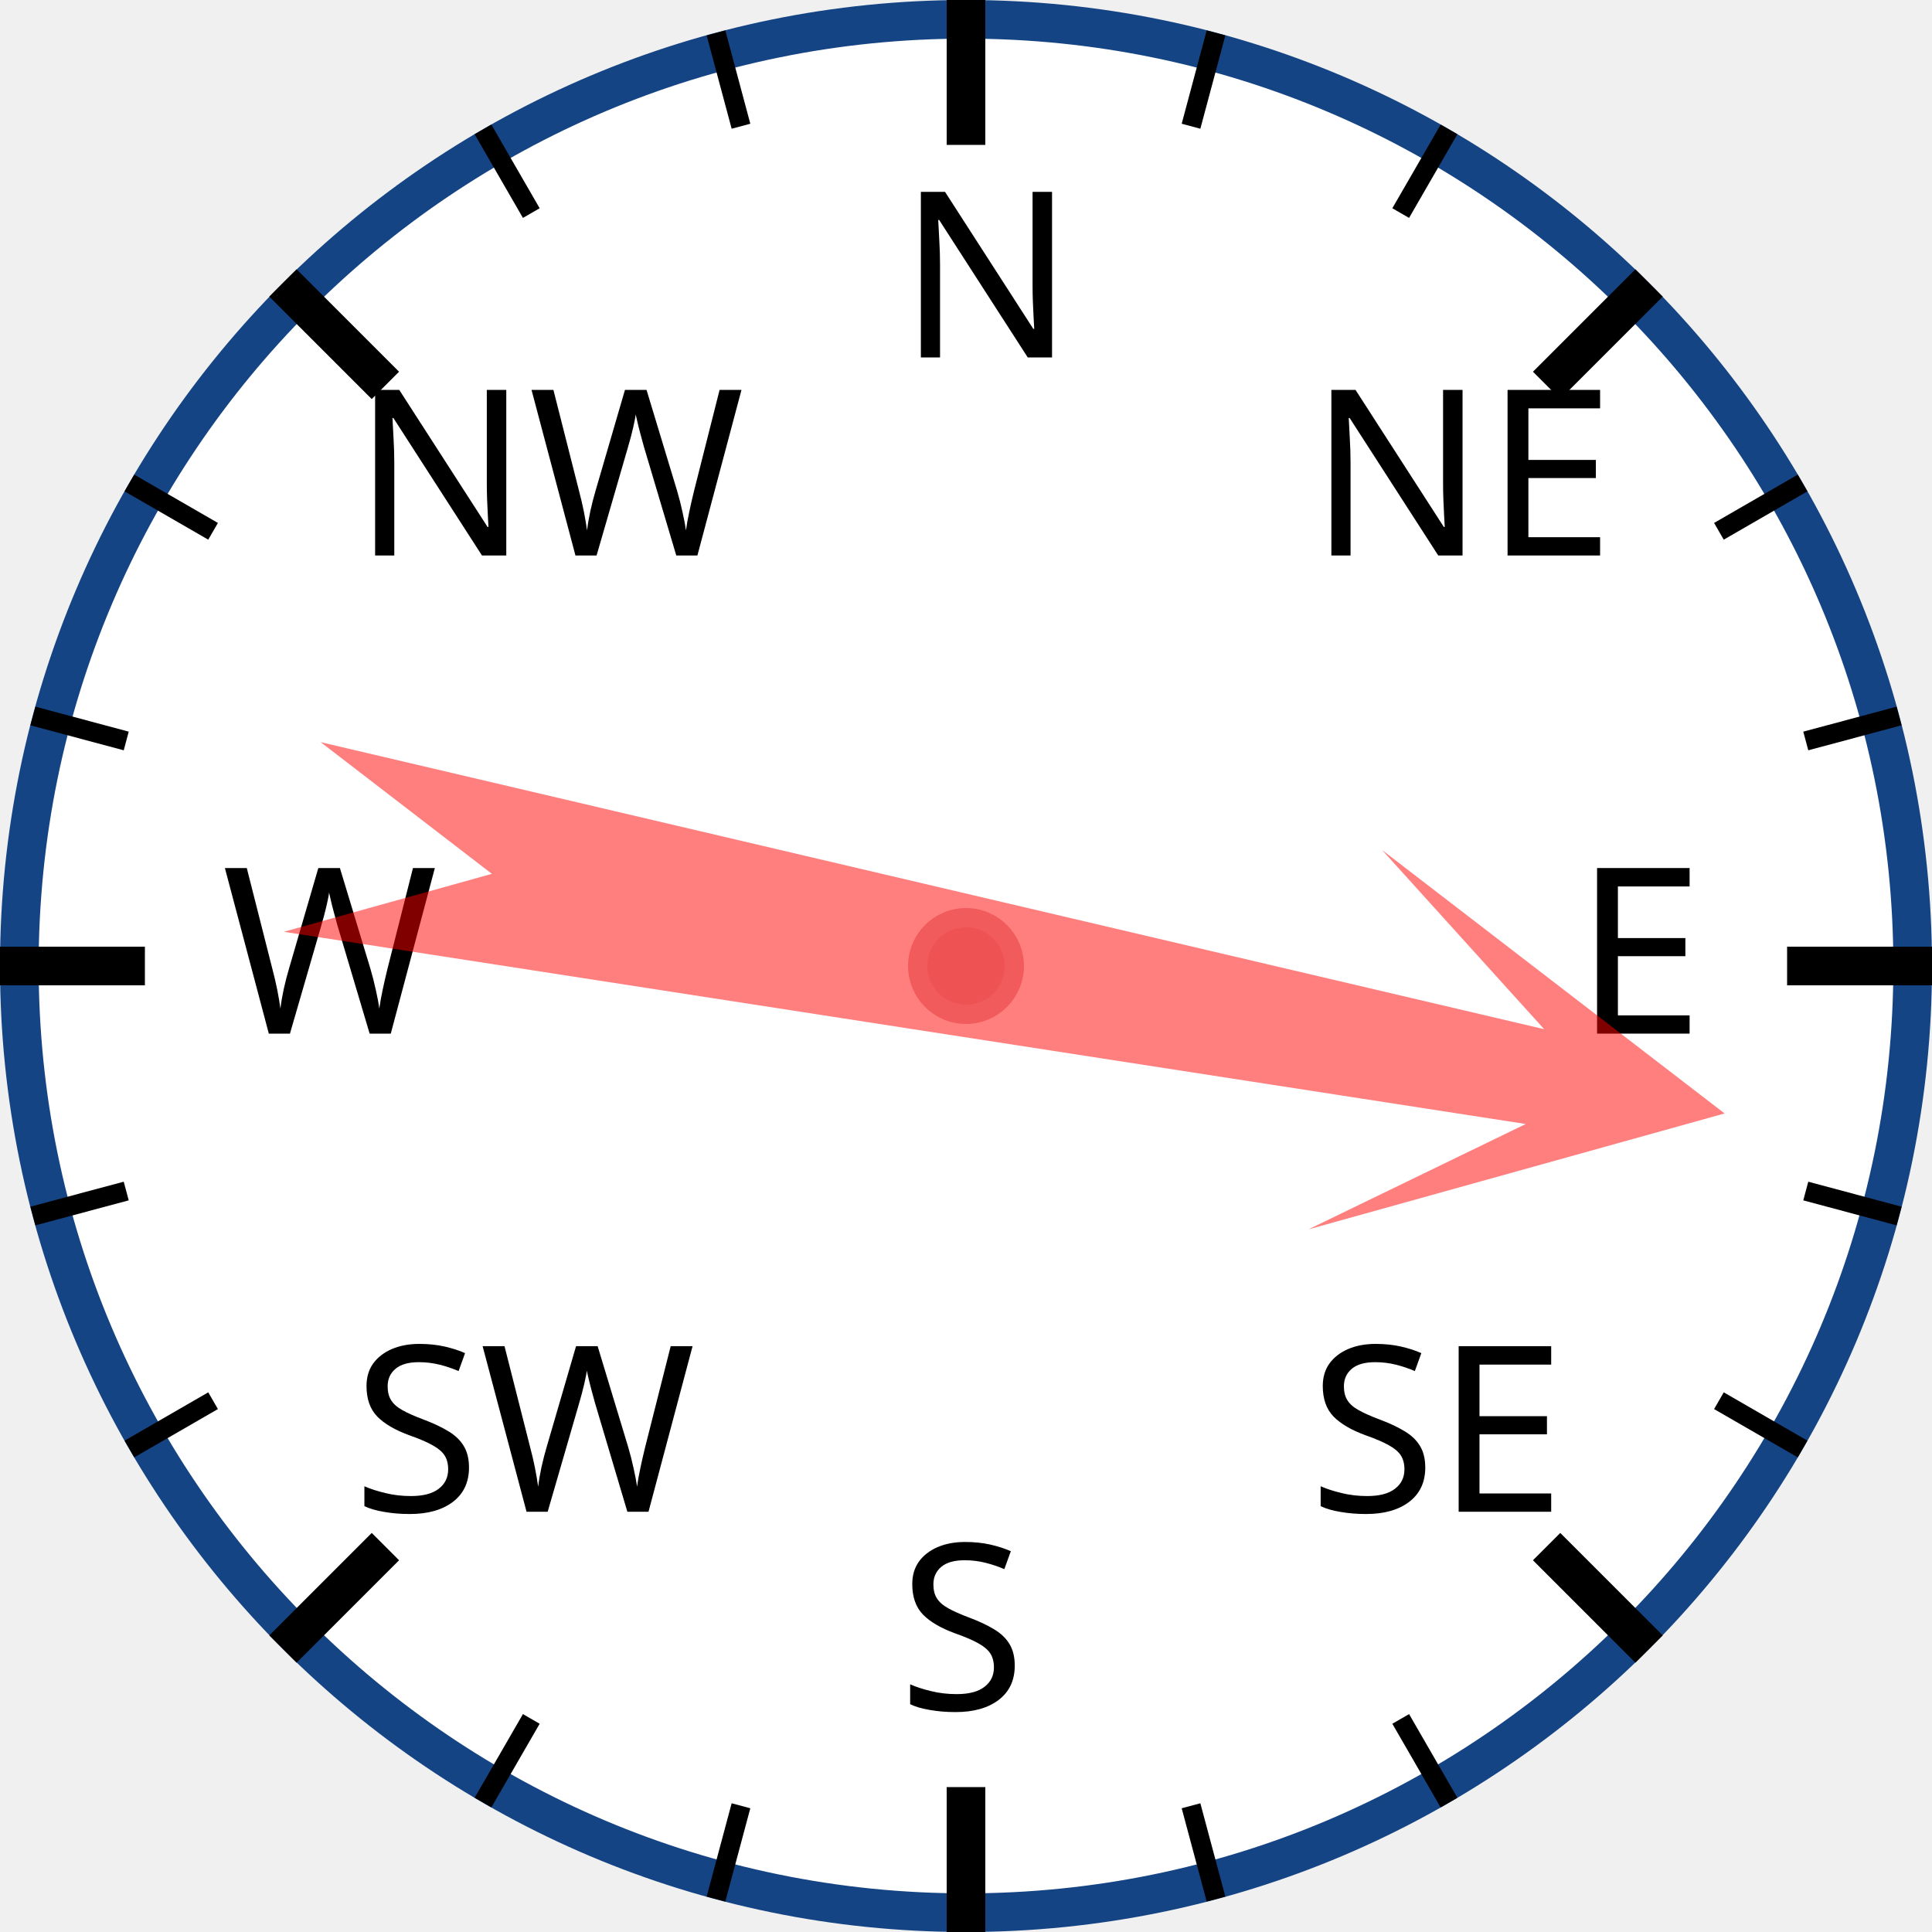
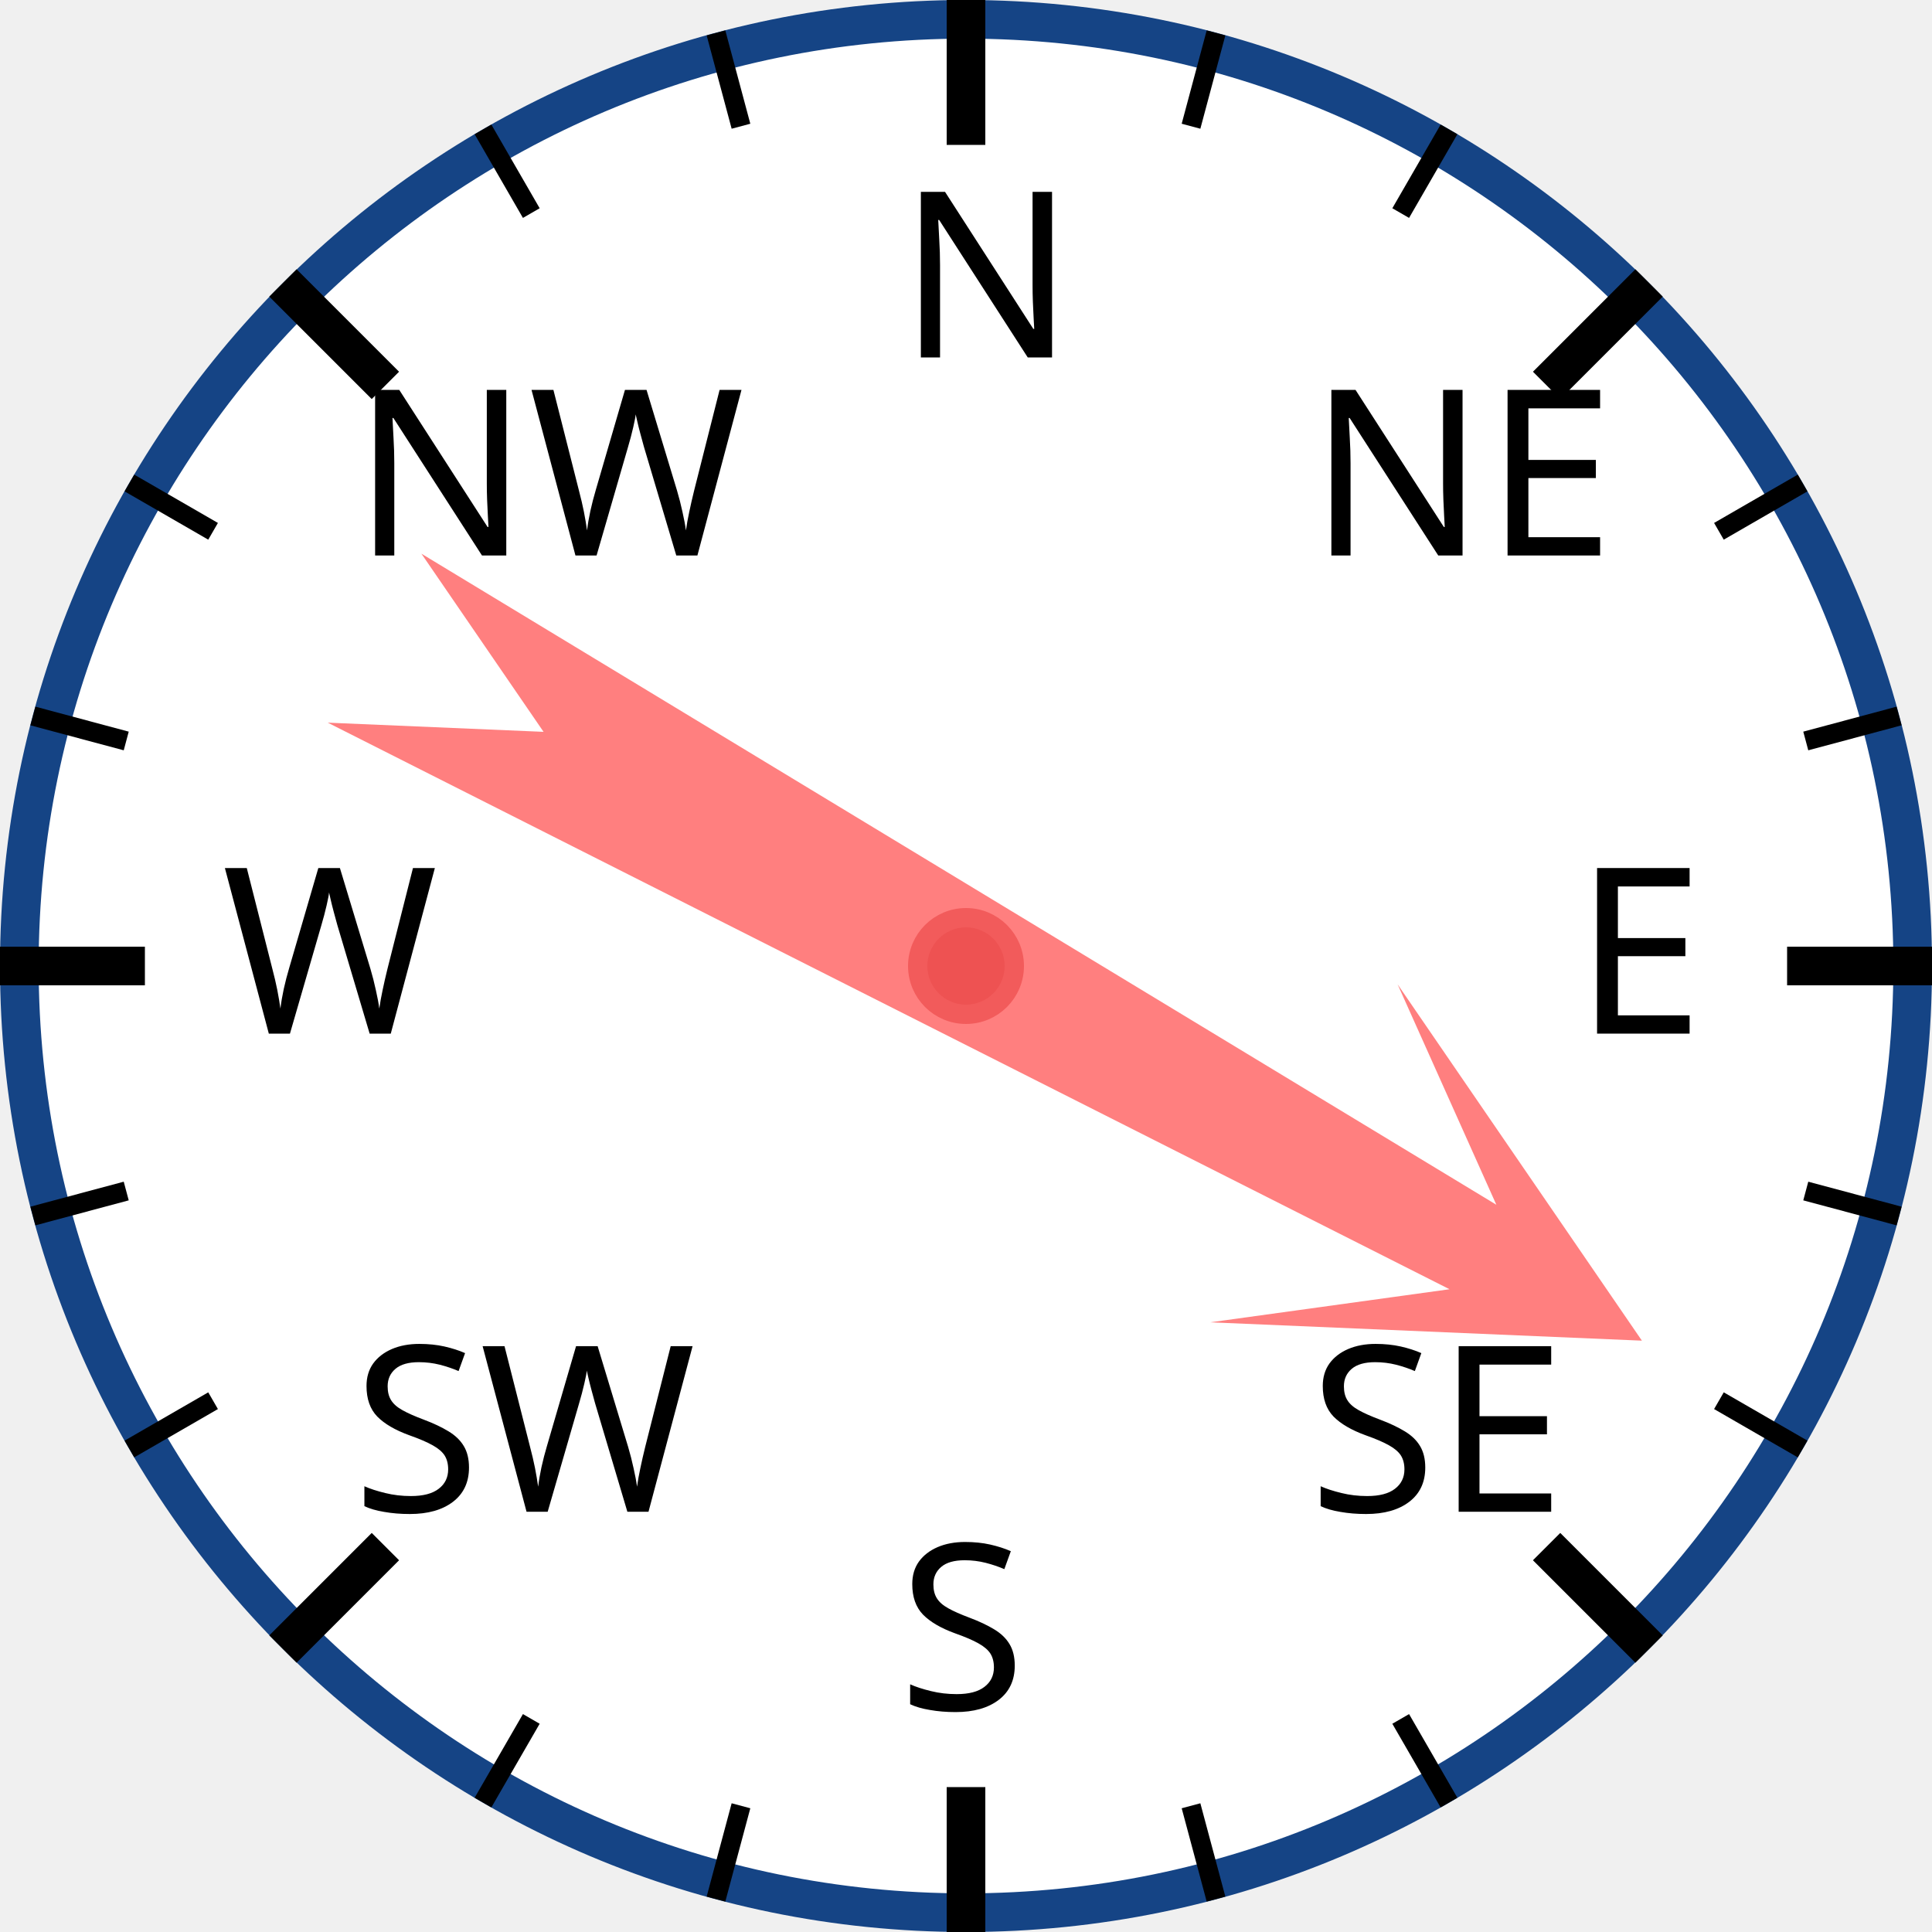
<svg xmlns="http://www.w3.org/2000/svg" width="120px" height="120px" viewBox="0 0 200 200">
  <circle cx="100" cy="100" r="98" style="fill: white; stroke: #154485; stroke-width: 4;" />
  <text x="93.0" y="37.0" style="font-family: sans-serif; font-size: 18pt;">N</text>
  <line x1="100.0" y1="0.0" x2="100.0" y2="15.0" style="stroke: black; stroke-width: 4;" />
  <line x1="74.118" y1="3.407" x2="76.706" y2="13.067" style="stroke: black; stroke-width: 2;" />
  <line x1="50" y1="13.397" x2="55" y2="22.058" style="stroke: black; stroke-width: 2;" />
  <text x="36.503" y="57.503" style="font-family: sans-serif; font-size: 18pt;">NW</text>
  <line x1="29.289" y1="29.289" x2="39.896" y2="39.896" style="stroke: black; stroke-width: 4;" />
  <line x1="13.397" y1="50" x2="22.058" y2="55" style="stroke: black; stroke-width: 2;" />
  <line x1="3.407" y1="74.118" x2="13.067" y2="76.706" style="stroke: black; stroke-width: 2;" />
  <text x="23.0" y="107.0" style="font-family: sans-serif; font-size: 18pt;">W</text>
  <line x1="0.0" y1="100.0" x2="15.0" y2="100.0" style="stroke: black; stroke-width: 4;" />
  <line x1="3.407" y1="125.882" x2="13.067" y2="123.294" style="stroke: black; stroke-width: 2;" />
  <line x1="13.397" y1="150" x2="22.058" y2="145" style="stroke: black; stroke-width: 2;" />
  <text x="36.503" y="156.497" style="font-family: sans-serif; font-size: 18pt;">SW</text>
  <line x1="29.289" y1="170.711" x2="39.896" y2="160.104" style="stroke: black; stroke-width: 4;" />
  <line x1="50" y1="186.603" x2="55" y2="177.942" style="stroke: black; stroke-width: 2;" />
  <line x1="74.118" y1="196.593" x2="76.706" y2="186.933" style="stroke: black; stroke-width: 2;" />
  <text x="93" y="177.0" style="font-family: sans-serif; font-size: 18pt;">S</text>
  <line x1="100" y1="200.0" x2="100" y2="185.0" style="stroke: black; stroke-width: 4;" />
  <line x1="125.882" y1="196.593" x2="123.294" y2="186.933" style="stroke: black; stroke-width: 2;" />
  <line x1="150.0" y1="186.603" x2="145.0" y2="177.942" style="stroke: black; stroke-width: 2;" />
  <text x="135.497" y="156.497" style="font-family: sans-serif; font-size: 18pt;">SE</text>
  <line x1="170.711" y1="170.711" x2="160.104" y2="160.104" style="stroke: black; stroke-width: 4;" />
  <line x1="186.603" y1="150" x2="177.942" y2="145" style="stroke: black; stroke-width: 2;" />
  <line x1="196.593" y1="125.882" x2="186.933" y2="123.294" style="stroke: black; stroke-width: 2;" />
  <text x="163.0" y="107" style="font-family: sans-serif; font-size: 18pt;">E</text>
  <line x1="200.0" y1="100" x2="185.0" y2="100" style="stroke: black; stroke-width: 4;" />
  <line x1="196.593" y1="74.118" x2="186.933" y2="76.706" style="stroke: black; stroke-width: 2;" />
  <line x1="186.603" y1="50" x2="177.942" y2="55" style="stroke: black; stroke-width: 2;" />
  <text x="135.497" y="57.503" style="font-family: sans-serif; font-size: 18pt;">NE</text>
  <line x1="170.711" y1="29.289" x2="160.104" y2="39.896" style="stroke: black; stroke-width: 4;" />
  <line x1="150" y1="13.397" x2="145" y2="22.058" style="stroke: black; stroke-width: 2;" />
  <line x1="125.882" y1="3.407" x2="123.294" y2="13.067" style="stroke: black; stroke-width: 2;" />
-   <polygon points="100 20 120 60 105 40 110 170 100 150 90 170 95 40 80 60" style="fill: red; fill-opacity: 0.5;" transform="rotate(101,100,100)" />
+   <polygon points="100 20 120 60 105 40 110 170 100 150 90 170 95 40 80 60" style="fill: red; fill-opacity: 0.5;" transform="rotate(119,100,100)" />
  <circle cx="100" cy="100" r="5" style="fill: #EE5252; stroke: #F25B5B; stroke-width: 2;" />
</svg>
